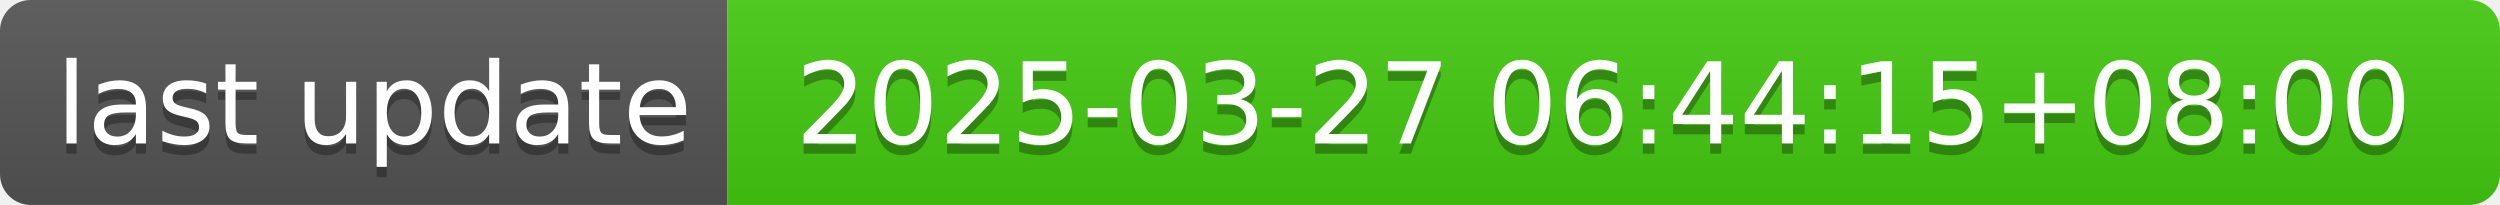
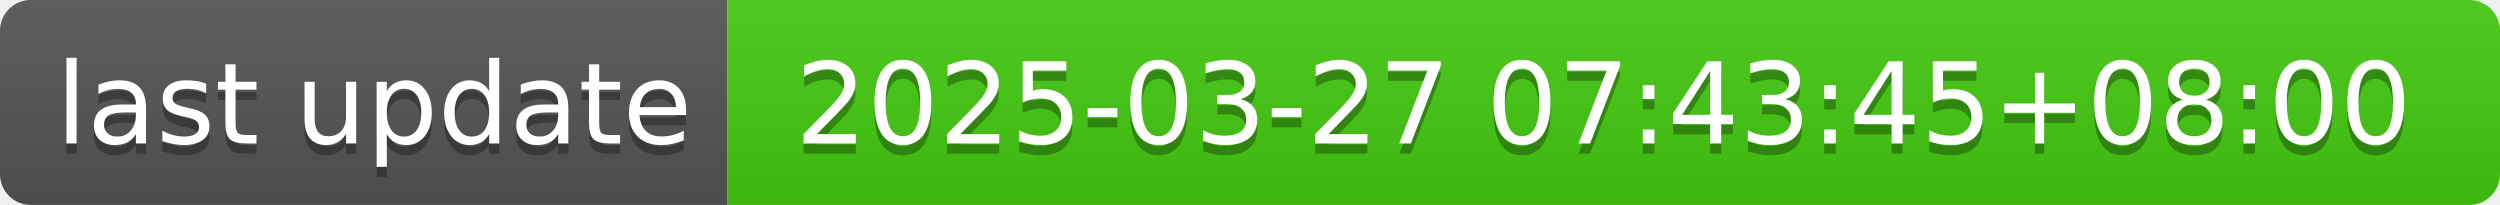
- <svg xmlns="http://www.w3.org/2000/svg" width="244" height="20" role="img" aria-label="last update: 2025-03-27 06:44:15+08:00">
+ <svg xmlns="http://www.w3.org/2000/svg" width="244" height="20" role="img" aria-label="last update: 2025-03-27 07:43:45+08:00">
  <linearGradient id="s" x2="0" y2="100%">
    <stop offset="0" stop-color="#bbb" stop-opacity=".1" />
    <stop offset="1" stop-opacity=".1" />
  </linearGradient>
  <clipPath id="r">
    <rect width="244" height="20" rx="3" fill="#fff" />
  </clipPath>
  <g clip-path="url(#r)">
    <rect width="71" height="20" fill="#555" />
    <rect x="71" width="173" height="20" fill="#4c1" />
    <rect width="244" height="20" fill="url(#s)" />
  </g>
  <g fill="#fff" text-anchor="middle" font-family="Verdana,Geneva,DejaVu Sans,sans-serif" text-rendering="geometricPrecision" font-size="110">
    <text aria-hidden="true" x="365" y="150" fill="#010101" fill-opacity=".3" transform="scale(.1)" textLength="610">last update</text>
    <text x="365" y="140" transform="scale(.1)" fill="#fff" textLength="610">last update</text>
-     <text aria-hidden="true" x="1565" y="150" fill="#010101" fill-opacity=".3" transform="scale(.1)" textLength="1630">2025-03-27 06:44:15+08:00</text>
-     <text x="1565" y="140" transform="scale(.1)" fill="#fff" textLength="1630">2025-03-27 06:44:15+08:00</text>
+     <text aria-hidden="true" x="1565" y="150" fill="#010101" fill-opacity=".3" transform="scale(.1)" textLength="1630">2025-03-27 07:43:45+08:00</text>
+     <text x="1565" y="140" transform="scale(.1)" fill="#fff" textLength="1630">2025-03-27 07:43:45+08:00</text>
  </g>
</svg>
